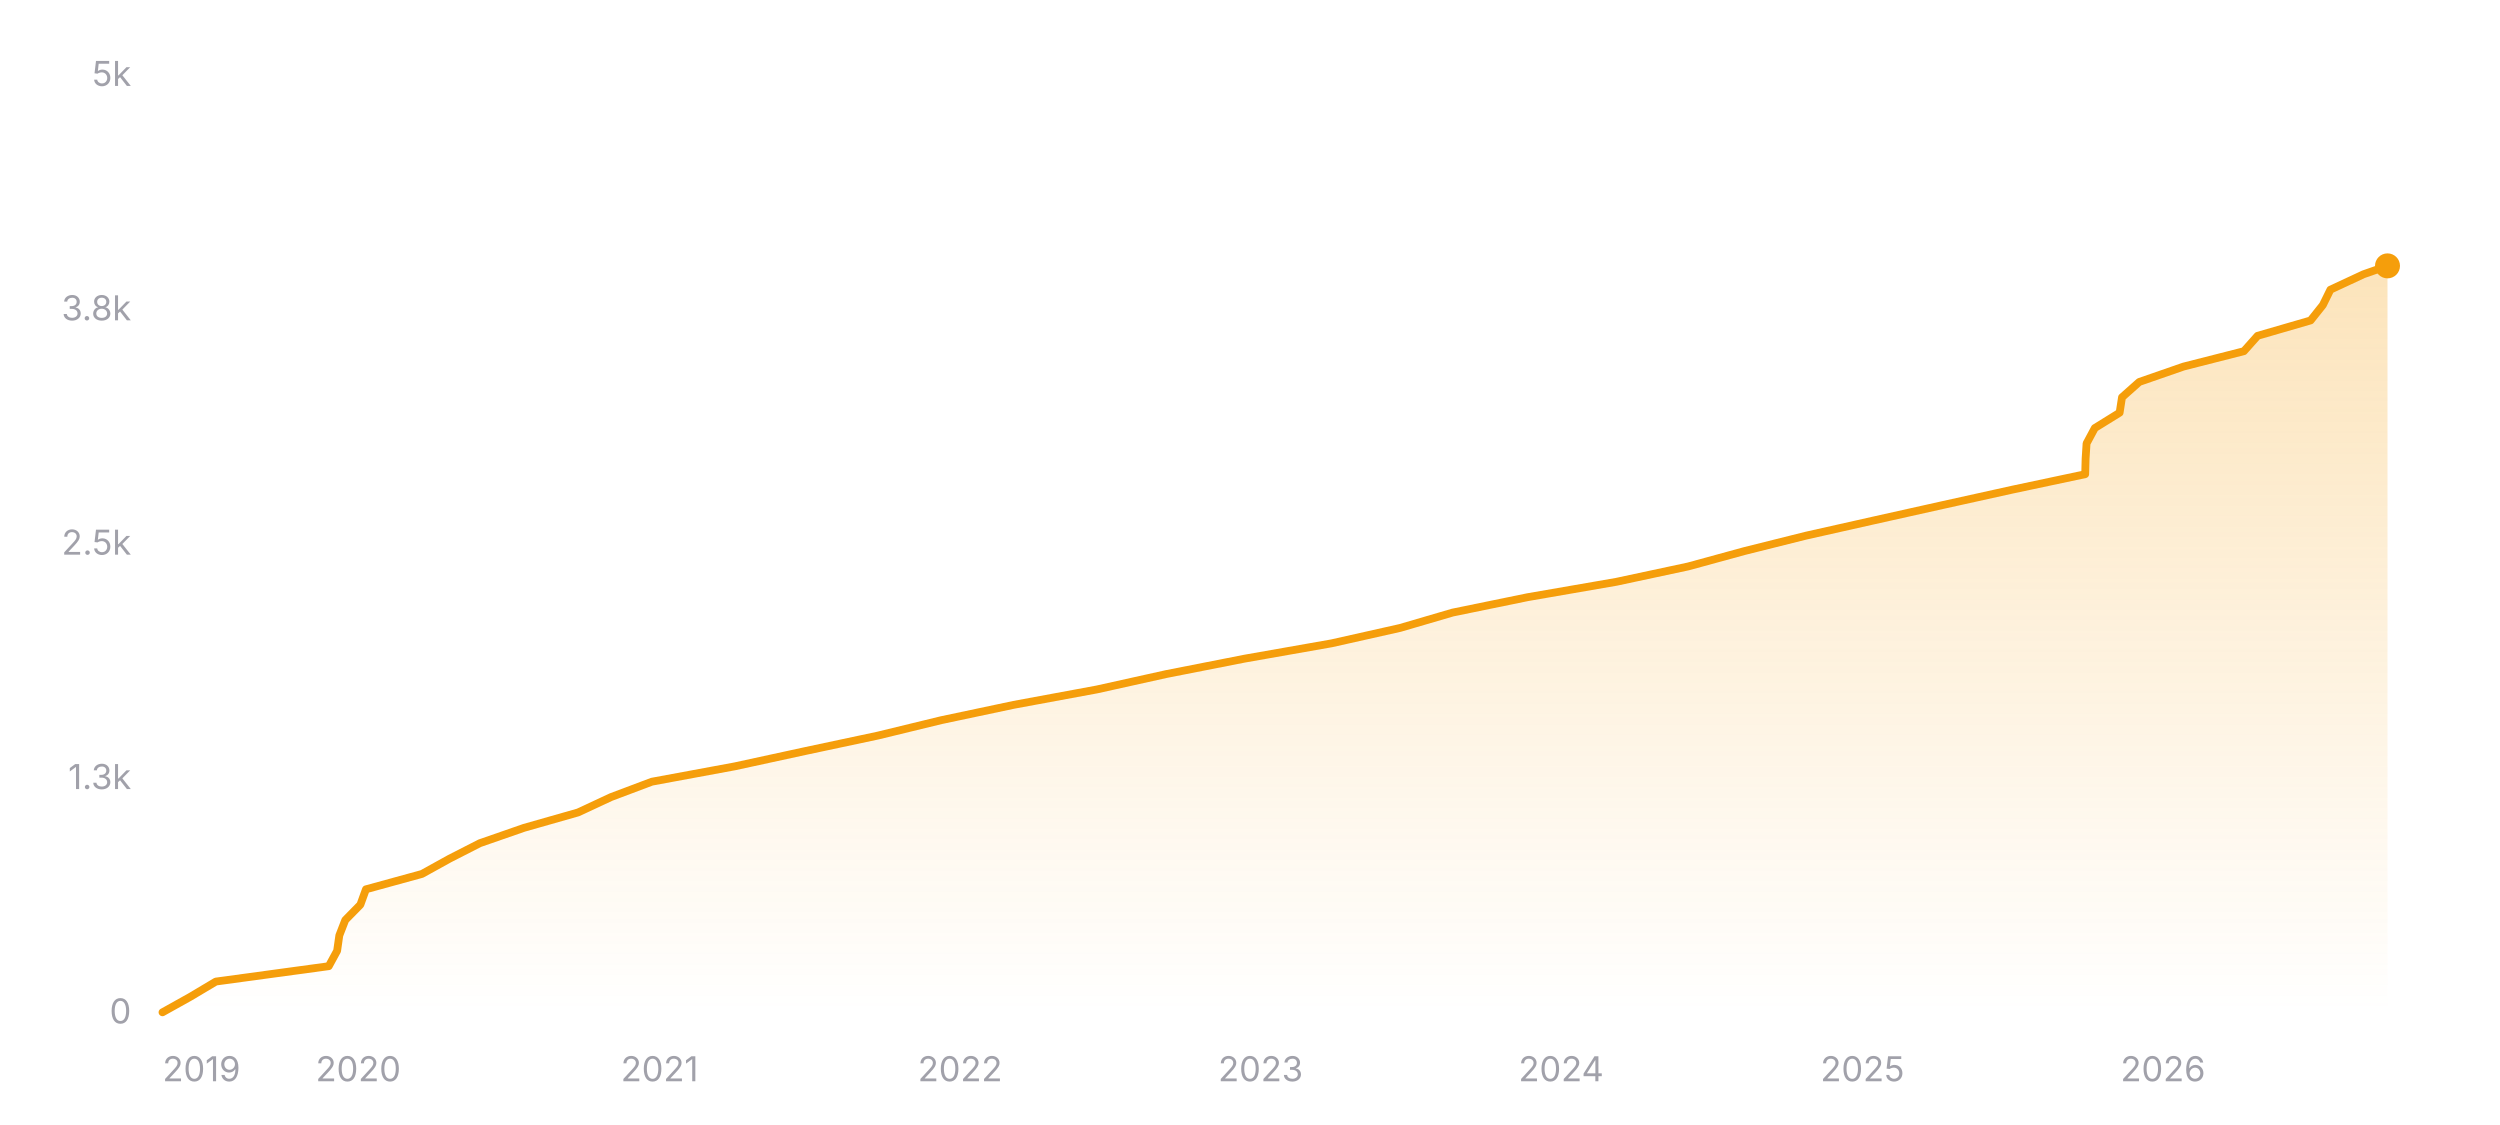
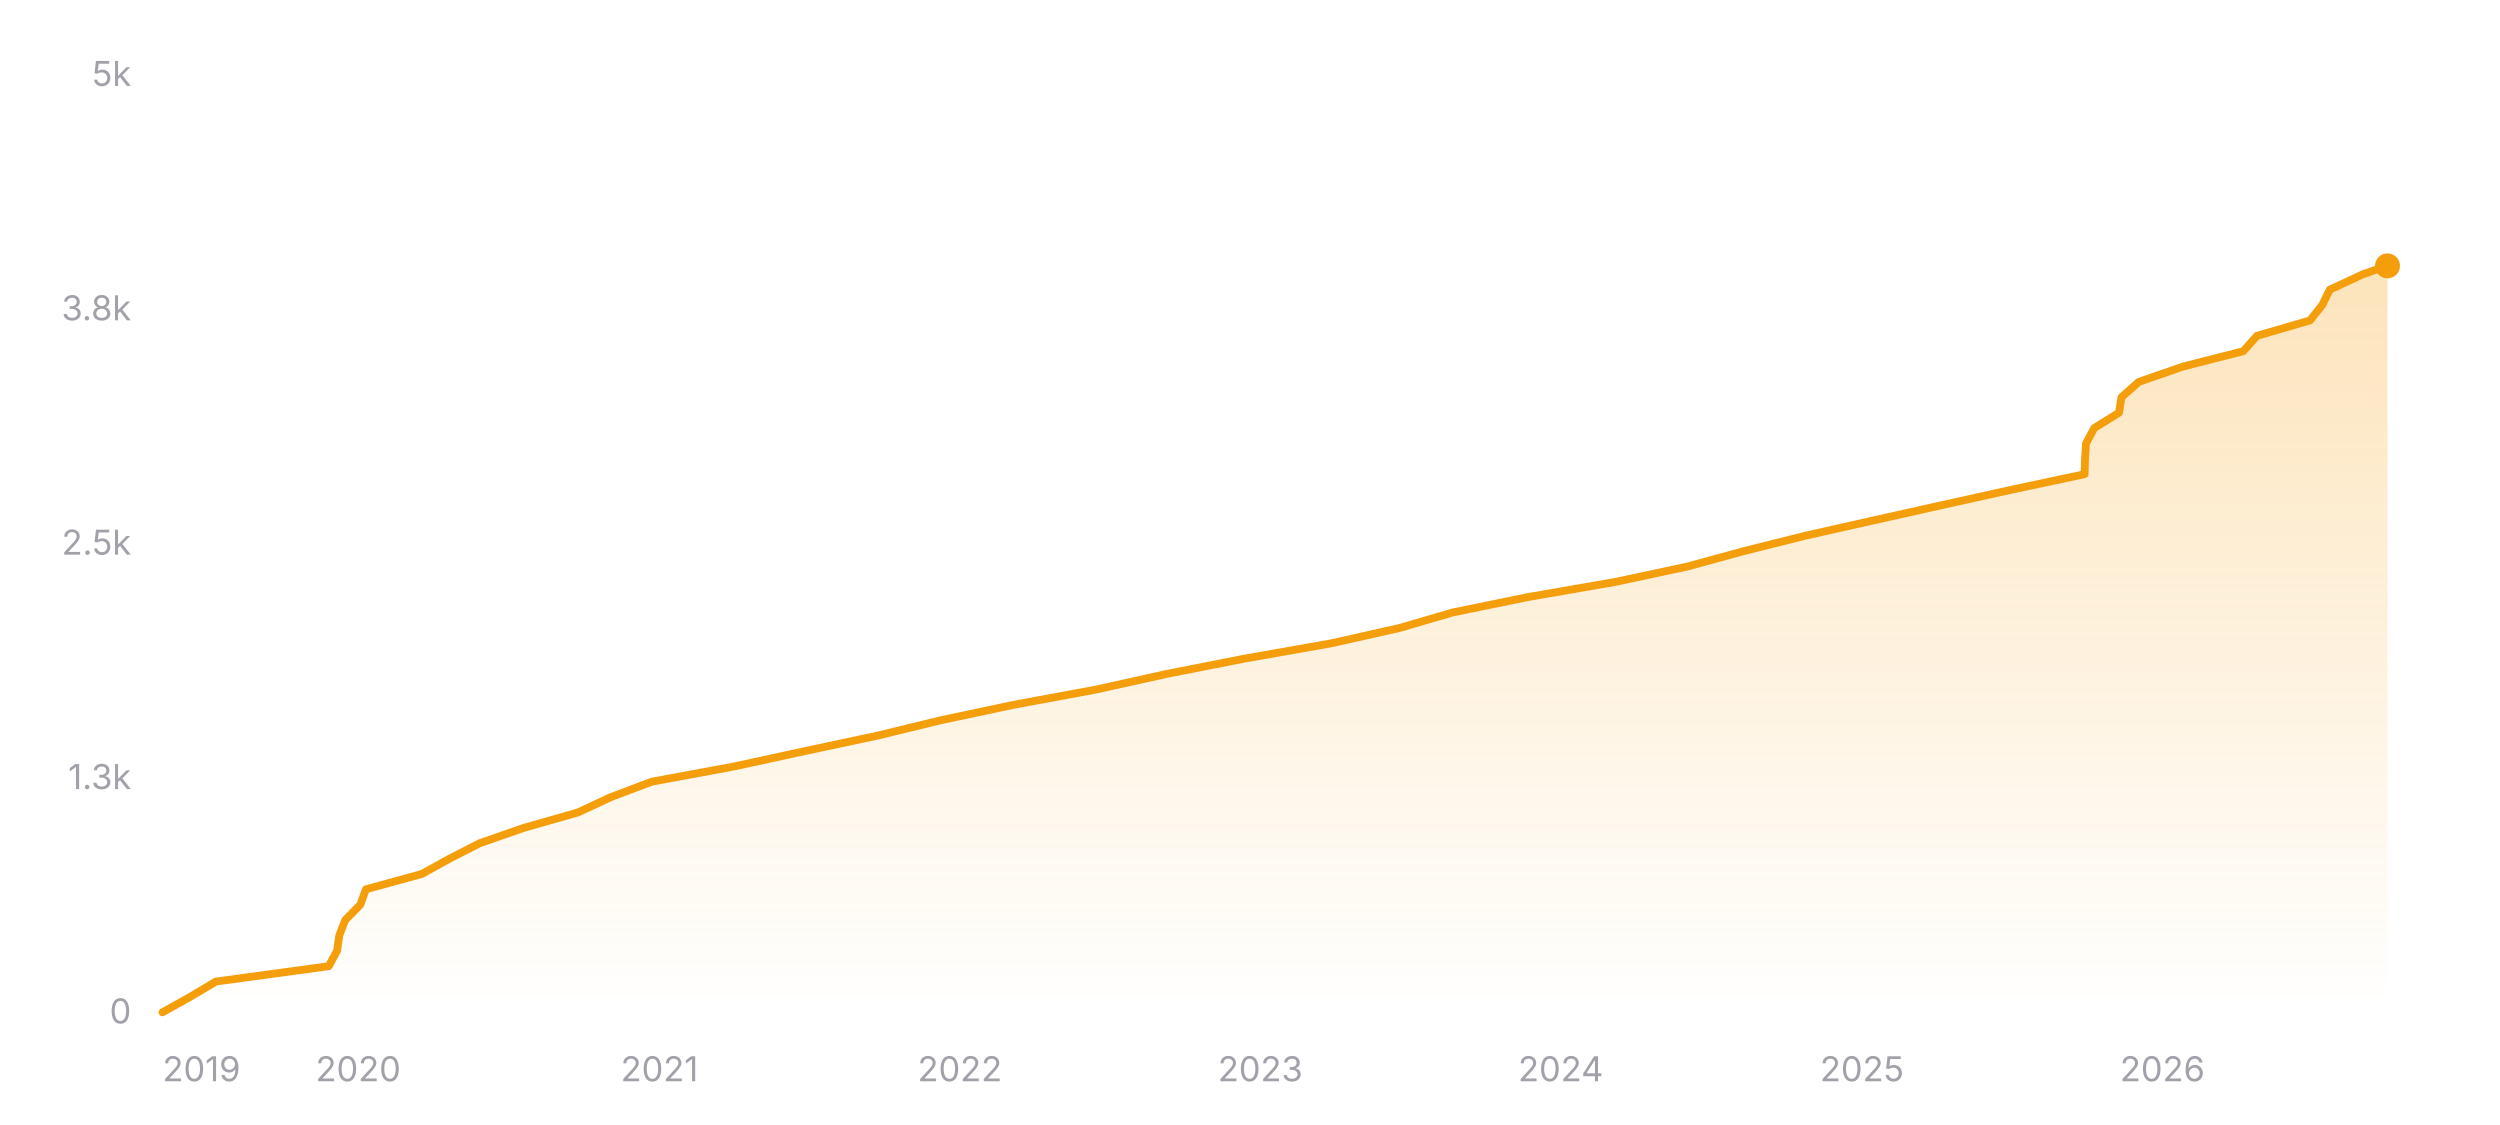
<svg xmlns="http://www.w3.org/2000/svg" width="800" height="360" viewBox="0 0 800 360" role="img" aria-label="Star history of nicejade/markdown-online-editor">
  <defs>
    <linearGradient id="area-dark" x1="0" y1="0" x2="0" y2="1">
      <stop offset="0%" stop-color="#f59e0b" stop-opacity="0.28" />
      <stop offset="100%" stop-color="#f59e0b" stop-opacity="0" />
    </linearGradient>
  </defs>
  <line x1="52" y1="324" x2="764" y2="324" stroke="rgba(255,255,255,0.12)" stroke-width="1" />
  <text x="42" y="327.5" text-anchor="end" font-size="11" fill="#a1a1aa" font-family="ui-sans-serif, system-ui, -apple-system, BlinkMacSystemFont, 'Segoe UI', sans-serif">0</text>
  <line x1="52" y1="249" x2="764" y2="249" stroke="rgba(255,255,255,0.12)" stroke-width="1" stroke-dasharray="3 3" />
  <text x="42" y="252.5" text-anchor="end" font-size="11" fill="#a1a1aa" font-family="ui-sans-serif, system-ui, -apple-system, BlinkMacSystemFont, 'Segoe UI', sans-serif">1.3k</text>
  <line x1="52" y1="174" x2="764" y2="174" stroke="rgba(255,255,255,0.12)" stroke-width="1" stroke-dasharray="3 3" />
  <text x="42" y="177.5" text-anchor="end" font-size="11" fill="#a1a1aa" font-family="ui-sans-serif, system-ui, -apple-system, BlinkMacSystemFont, 'Segoe UI', sans-serif">2.5k</text>
  <line x1="52" y1="99" x2="764" y2="99" stroke="rgba(255,255,255,0.12)" stroke-width="1" stroke-dasharray="3 3" />
  <text x="42" y="102.5" text-anchor="end" font-size="11" fill="#a1a1aa" font-family="ui-sans-serif, system-ui, -apple-system, BlinkMacSystemFont, 'Segoe UI', sans-serif">3.8k</text>
  <line x1="52" y1="24" x2="764" y2="24" stroke="rgba(255,255,255,0.12)" stroke-width="1" stroke-dasharray="3 3" />
  <text x="42" y="27.5" text-anchor="end" font-size="11" fill="#a1a1aa" font-family="ui-sans-serif, system-ui, -apple-system, BlinkMacSystemFont, 'Segoe UI', sans-serif">5k</text>
-   <polygon fill="url(#area-dark)" points="52,324 52,323.94 60.82,319.02 69.08,314.1 105.2,309.18 107.88,304.26 108.58,299.34 110.49,294.42 115.32,289.5 117.1,284.58 135.02,279.66 143.92,274.74 153.56,269.82 167.71,264.9 184.99,259.98 195.54,255.06 208.61,250.14 235.19,245.22 257.84,240.3 280.96,235.38 301.19,230.46 324.43,225.54 351.02,220.62 373.2,215.7 398.21,210.78 426.14,205.86 448.04,200.94 464.85,196.02 488.84,191.1 517.24,186.18 540.23,181.26 558.22,176.34 577.89,171.42 599.78,166.5 621.84,161.58 644.08,156.66 667.26,151.74 667.39,146.82 667.7,141.9 670.34,136.98 678.28,132.06 679.04,127.14 684.57,122.22 698.74,117.3 718.05,112.38 722.43,107.46 739.39,102.54 743.31,97.62 745.73,92.7 756.29,87.78 764,85.08 764,85.08 764,324" />
-   <polyline fill="none" stroke="#f59e0b" stroke-width="2.5" stroke-linecap="round" stroke-linejoin="round" points="52,323.94 60.82,319.02 69.08,314.1 105.2,309.18 107.88,304.26 108.58,299.34 110.49,294.42 115.32,289.5 117.1,284.58 135.02,279.66 143.92,274.74 153.56,269.82 167.71,264.9 184.99,259.98 195.54,255.06 208.61,250.14 235.19,245.22 257.84,240.3 280.96,235.38 301.19,230.46 324.43,225.54 351.02,220.62 373.2,215.7 398.21,210.78 426.14,205.86 448.04,200.94 464.85,196.02 488.84,191.1 517.24,186.18 540.23,181.26 558.22,176.34 577.89,171.42 599.78,166.5 621.84,161.58 644.08,156.66 667.26,151.74 667.39,146.82 667.7,141.9 670.34,136.98 678.28,132.06 679.04,127.14 684.57,122.22 698.74,117.3 718.05,112.38 722.43,107.46 739.39,102.54 743.31,97.62 745.73,92.7 756.29,87.78 764,85.08 764,85.08" />
+   <polygon fill="url(#area-dark)" points="52,324 52,323.94 60.81,319.02 69.08,314.1 105.19,309.18 107.86,304.26 108.57,299.34 110.47,294.42 115.31,289.5 117.08,284.58 135,279.66 143.9,274.74 153.53,269.82 167.68,264.9 184.95,259.98 195.5,255.06 208.56,250.14 235.14,245.22 257.78,240.3 280.89,235.38 301.12,230.46 324.35,225.54 350.94,220.62 373.11,215.7 398.11,210.78 426.03,205.86 447.92,200.94 464.73,196.02 488.72,191.1 517.1,186.18 540.09,181.26 558.07,176.34 577.74,171.42 599.63,166.5 621.67,161.58 643.91,156.66 667.08,151.74 667.21,146.82 667.52,141.9 670.16,136.98 678.09,132.06 678.86,127.14 684.39,122.22 698.55,117.3 717.86,112.38 722.24,107.46 739.19,102.54 743.11,97.62 745.52,92.7 756.09,87.78 763.79,85.08 764,85.08 764,324" />
+   <polyline fill="none" stroke="#f59e0b" stroke-width="2.5" stroke-linecap="round" stroke-linejoin="round" points="52,323.94 60.81,319.02 69.08,314.1 105.19,309.18 107.86,304.26 108.57,299.34 110.47,294.42 115.31,289.5 117.08,284.58 135,279.66 143.9,274.74 153.53,269.82 167.68,264.9 184.95,259.98 195.5,255.06 208.56,250.14 235.14,245.22 257.78,240.3 280.89,235.38 301.12,230.46 324.35,225.54 350.94,220.62 373.11,215.7 398.11,210.78 426.03,205.86 447.92,200.94 464.73,196.02 488.72,191.1 517.1,186.18 540.09,181.26 558.07,176.34 577.74,171.42 599.63,166.5 621.67,161.58 643.91,156.66 667.08,151.74 667.21,146.82 667.52,141.9 670.16,136.98 678.09,132.06 678.86,127.14 684.39,122.22 698.55,117.3 717.86,112.38 722.24,107.46 739.19,102.54 743.11,97.62 745.52,92.7 756.09,87.78 763.79,85.08 764,85.08" />
  <circle cx="764" cy="85.08" r="4" fill="#f59e0b" />
  <text x="52" y="346" text-anchor="start" font-size="11" fill="#a1a1aa" font-family="ui-sans-serif, system-ui, -apple-system, BlinkMacSystemFont, 'Segoe UI', sans-serif">2019</text>
-   <text x="114.64" y="346" text-anchor="middle" font-size="11" fill="#a1a1aa" font-family="ui-sans-serif, system-ui, -apple-system, BlinkMacSystemFont, 'Segoe UI', sans-serif">2020</text>
-   <text x="211.07" y="346" text-anchor="middle" font-size="11" fill="#a1a1aa" font-family="ui-sans-serif, system-ui, -apple-system, BlinkMacSystemFont, 'Segoe UI', sans-serif">2021</text>
-   <text x="307.23" y="346" text-anchor="middle" font-size="11" fill="#a1a1aa" font-family="ui-sans-serif, system-ui, -apple-system, BlinkMacSystemFont, 'Segoe UI', sans-serif">2022</text>
-   <text x="403.39" y="346" text-anchor="middle" font-size="11" fill="#a1a1aa" font-family="ui-sans-serif, system-ui, -apple-system, BlinkMacSystemFont, 'Segoe UI', sans-serif">2023</text>
-   <text x="499.56" y="346" text-anchor="middle" font-size="11" fill="#a1a1aa" font-family="ui-sans-serif, system-ui, -apple-system, BlinkMacSystemFont, 'Segoe UI', sans-serif">2024</text>
-   <text x="595.98" y="346" text-anchor="middle" font-size="11" fill="#a1a1aa" font-family="ui-sans-serif, system-ui, -apple-system, BlinkMacSystemFont, 'Segoe UI', sans-serif">2025</text>
-   <text x="692.15" y="346" text-anchor="middle" font-size="11" fill="#a1a1aa" font-family="ui-sans-serif, system-ui, -apple-system, BlinkMacSystemFont, 'Segoe UI', sans-serif">2026</text>
+   <text x="114.62" y="346" text-anchor="middle" font-size="11" fill="#a1a1aa" font-family="ui-sans-serif, system-ui, -apple-system, BlinkMacSystemFont, 'Segoe UI', sans-serif">2020</text>
+   <text x="211.02" y="346" text-anchor="middle" font-size="11" fill="#a1a1aa" font-family="ui-sans-serif, system-ui, -apple-system, BlinkMacSystemFont, 'Segoe UI', sans-serif">2021</text>
+   <text x="307.15" y="346" text-anchor="middle" font-size="11" fill="#a1a1aa" font-family="ui-sans-serif, system-ui, -apple-system, BlinkMacSystemFont, 'Segoe UI', sans-serif">2022</text>
+   <text x="403.29" y="346" text-anchor="middle" font-size="11" fill="#a1a1aa" font-family="ui-sans-serif, system-ui, -apple-system, BlinkMacSystemFont, 'Segoe UI', sans-serif">2023</text>
+   <text x="499.43" y="346" text-anchor="middle" font-size="11" fill="#a1a1aa" font-family="ui-sans-serif, system-ui, -apple-system, BlinkMacSystemFont, 'Segoe UI', sans-serif">2024</text>
+   <text x="595.82" y="346" text-anchor="middle" font-size="11" fill="#a1a1aa" font-family="ui-sans-serif, system-ui, -apple-system, BlinkMacSystemFont, 'Segoe UI', sans-serif">2025</text>
+   <text x="691.96" y="346" text-anchor="middle" font-size="11" fill="#a1a1aa" font-family="ui-sans-serif, system-ui, -apple-system, BlinkMacSystemFont, 'Segoe UI', sans-serif">2026</text>
</svg>
